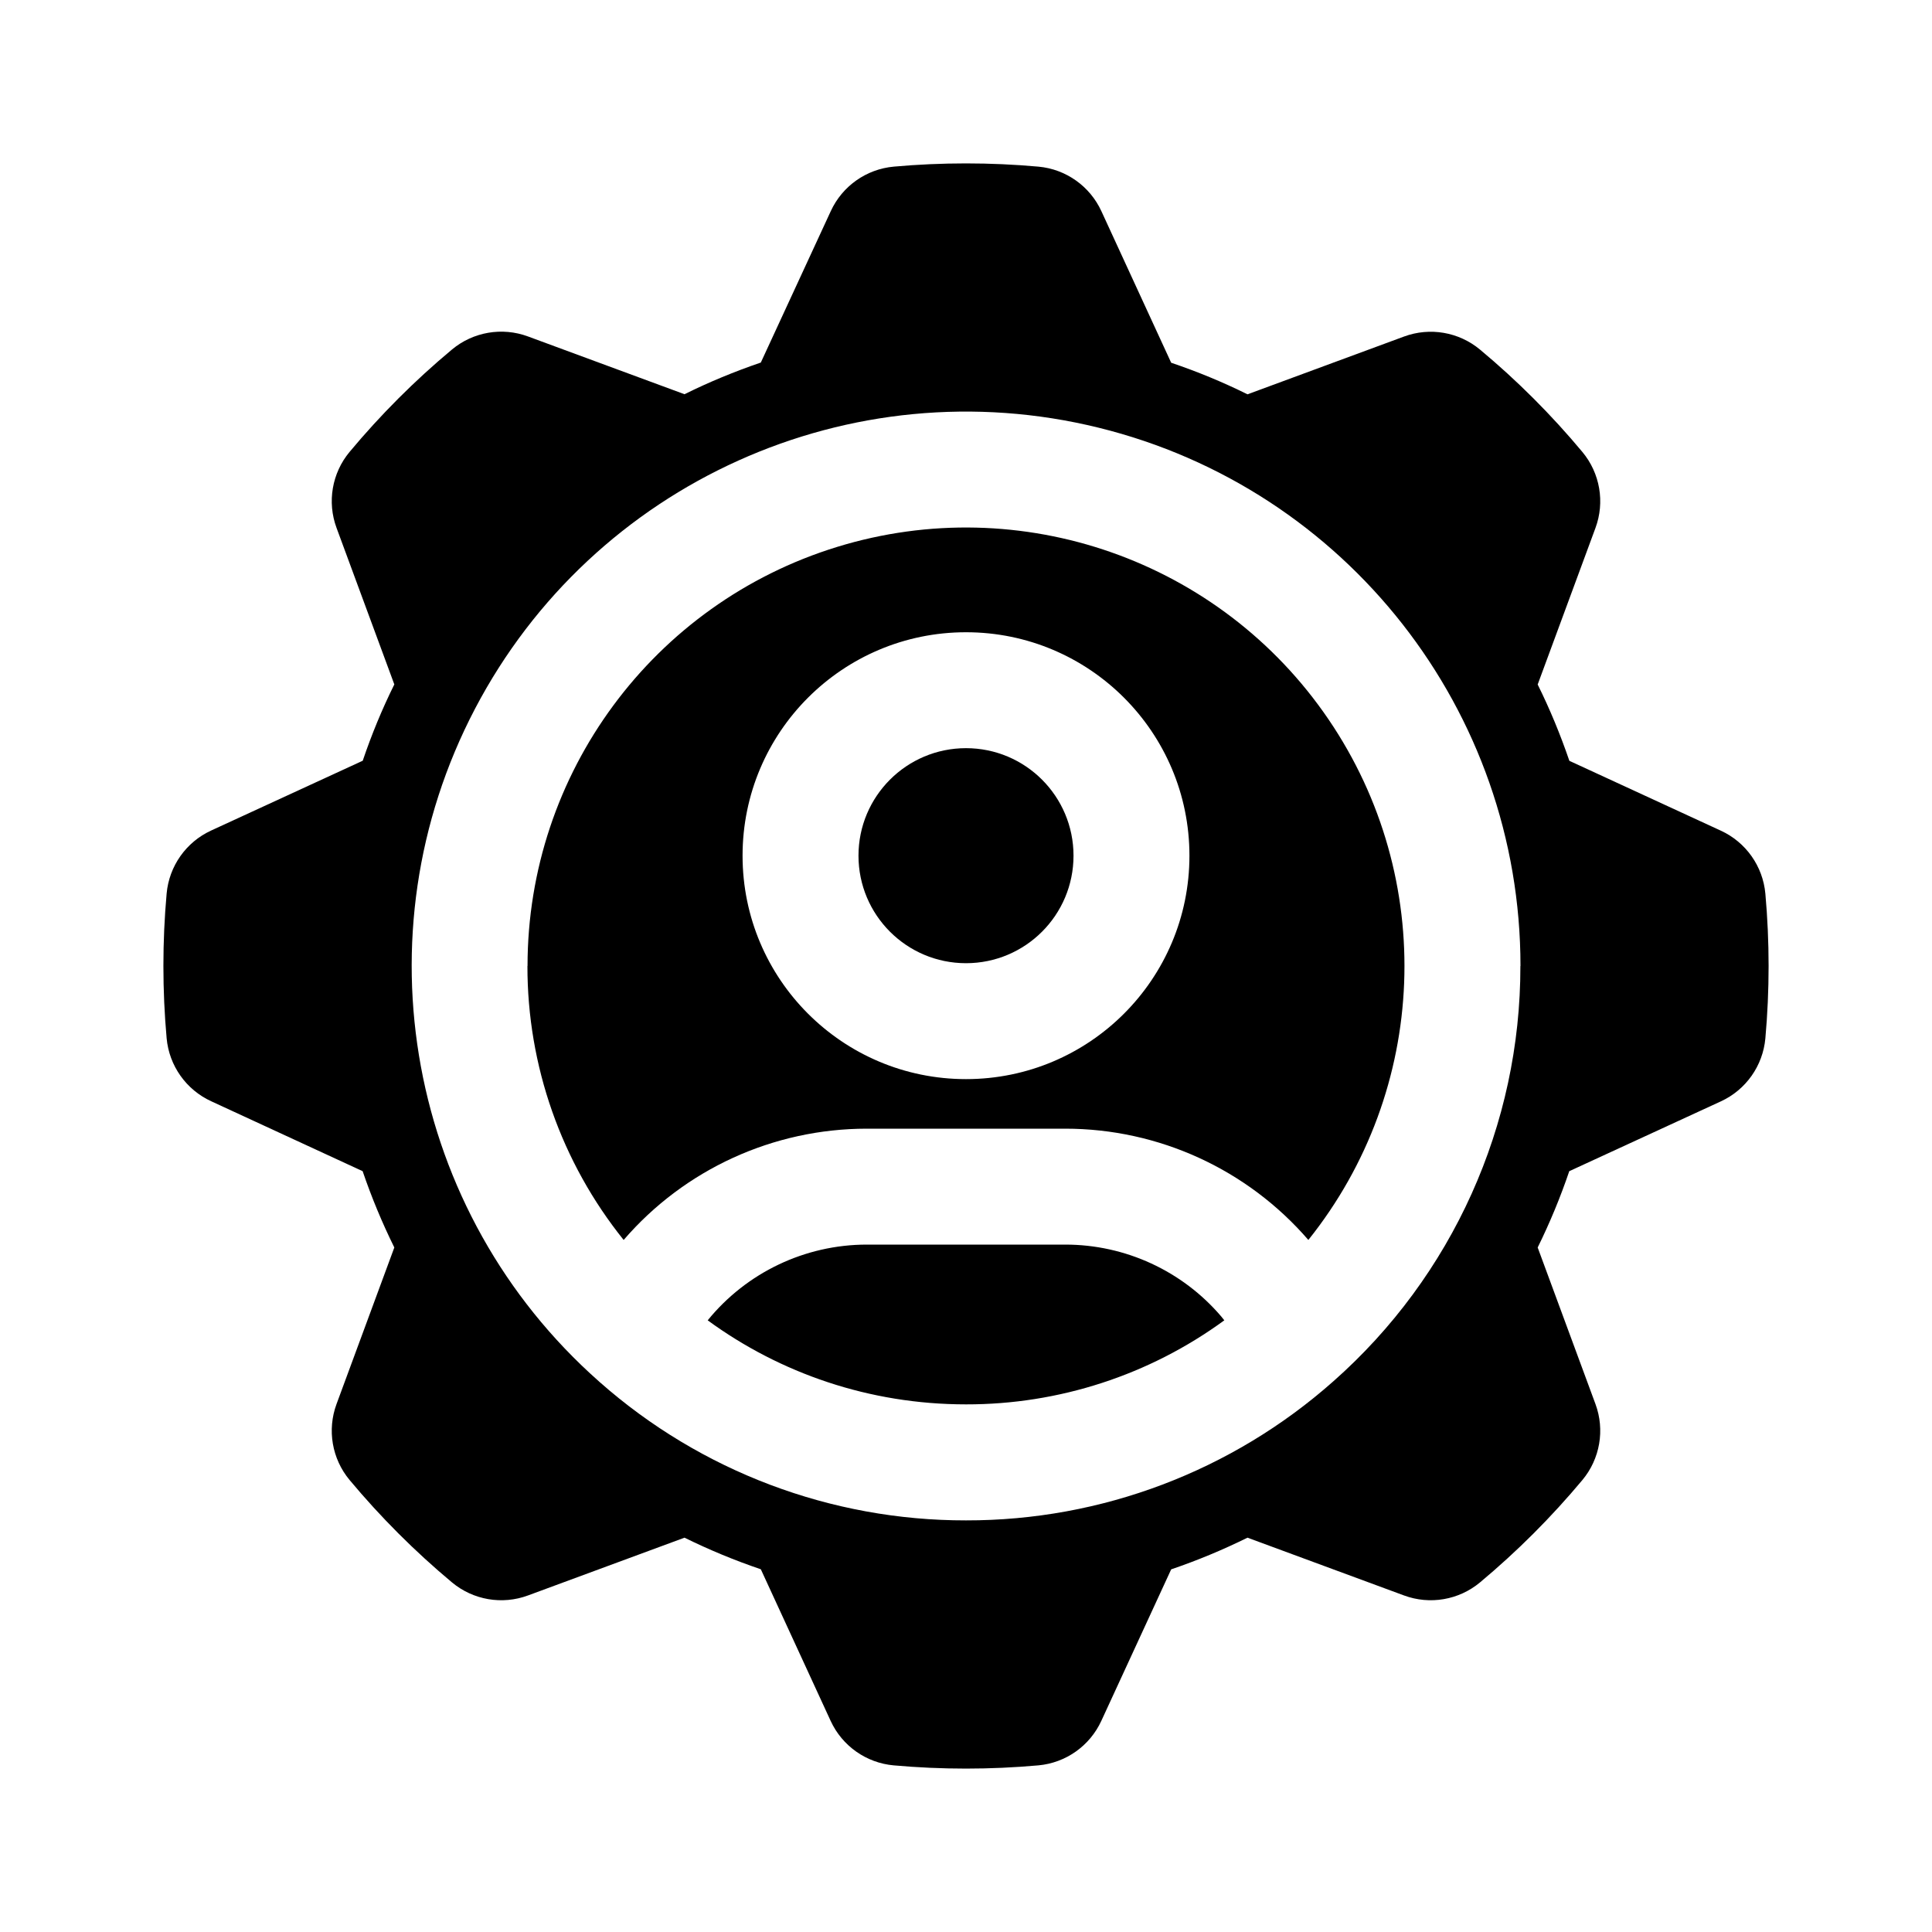
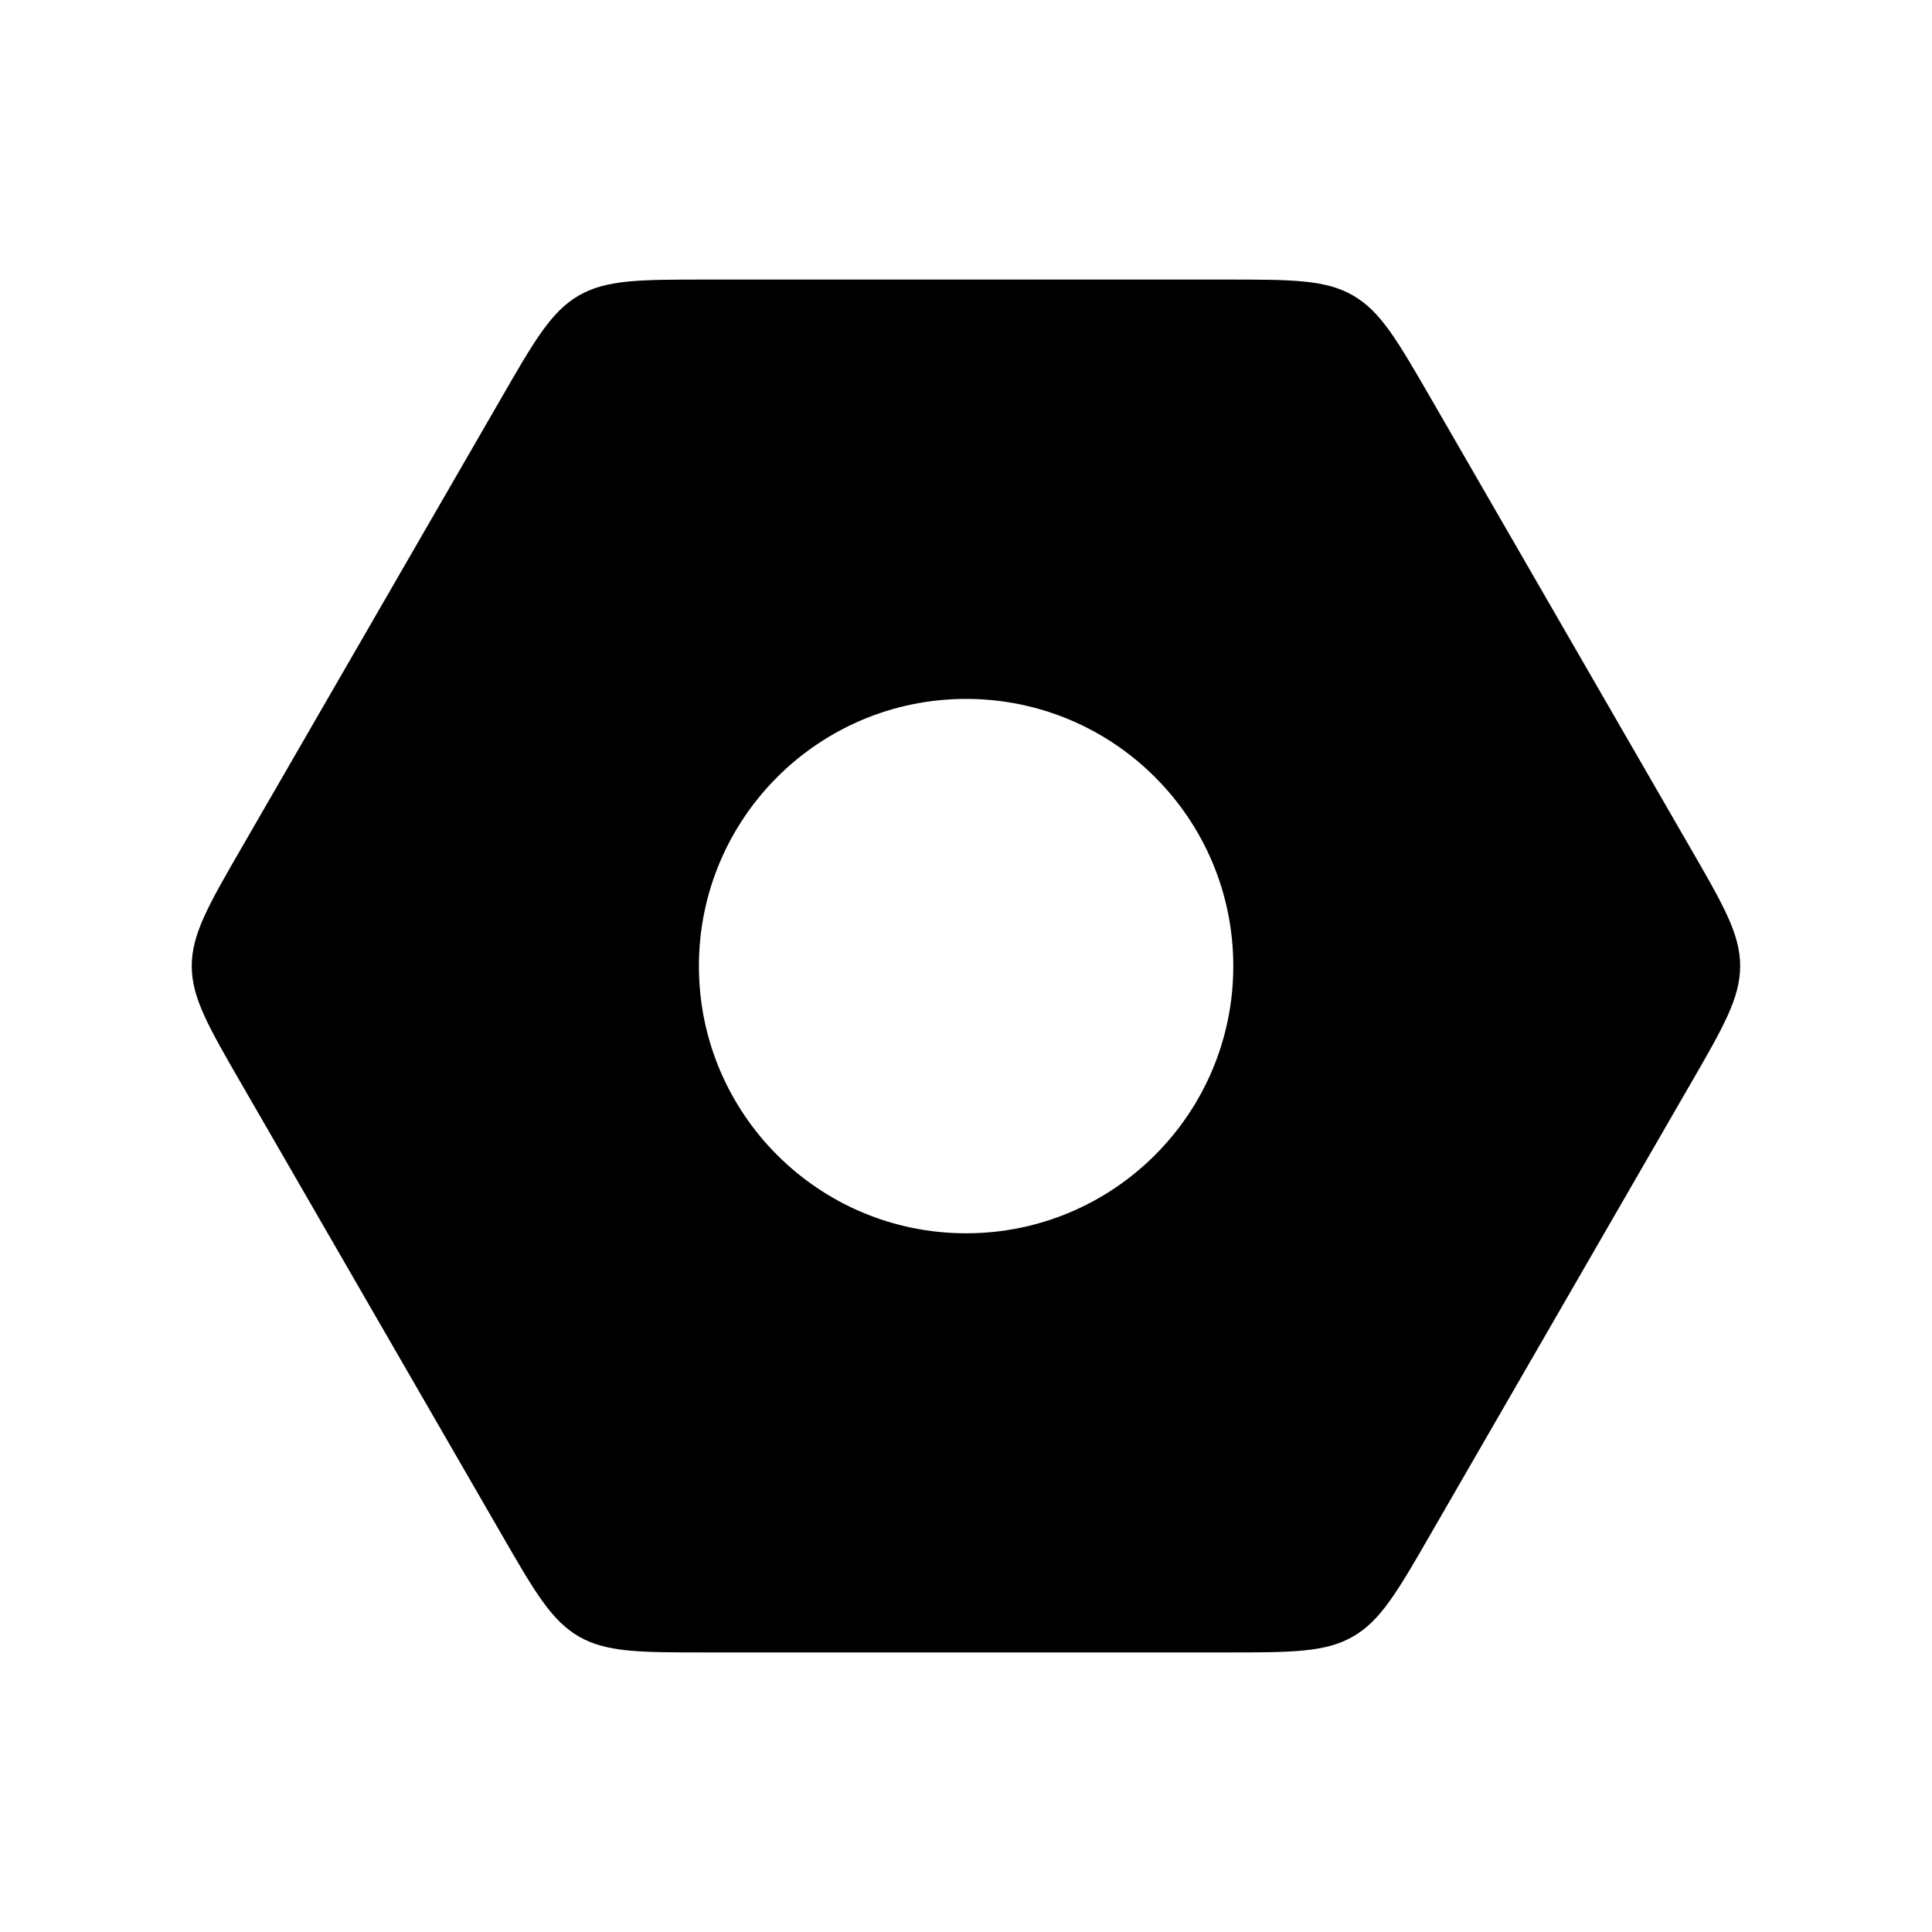
<svg xmlns="http://www.w3.org/2000/svg" width="20" height="20" fill="none" class="persona-icon" viewBox="0 0 20 20">
-   <path fill="currentColor" d="M8.887 8.858a1.113 1.113 0 1 1 2.226 0 1.113 1.113 0 0 1-2.226 0Z" />
-   <path fill="currentColor" fill-rule="evenodd" d="M5.461 10a4.539 4.539 0 1 1 8.083 2.836 3.325 3.325 0 0 0-2.517-1.152H8.973c-.967 0-1.886.42-2.517 1.152A4.52 4.52 0 0 1 5.46 10ZM10 6.545a2.313 2.313 0 1 0 0 4.626 2.313 2.313 0 0 0 0-4.626Z" clip-rule="evenodd" />
-   <path fill="currentColor" d="m12.643 13.629.031.039a4.518 4.518 0 0 1-2.674.87c-1 0-1.924-.322-2.674-.87a2.125 2.125 0 0 1 1.647-.784h2.055c.621 0 1.212.272 1.615.745Z" />
-   <path fill="currentColor" fill-rule="evenodd" d="M9.251 1.725a8.393 8.393 0 0 1 1.498 0c.289.026.535.206.652.46l.723 1.57c.272.092.536.201.79.327l1.62-.598a.797.797 0 0 1 .787.135c.384.32.74.676 1.06 1.06a.797.797 0 0 1 .135.787l-.598 1.62c.126.254.235.518.328.79l1.568.723a.797.797 0 0 1 .461.652 8.393 8.393 0 0 1 0 1.498.797.797 0 0 1-.46.652l-1.57.723a6.559 6.559 0 0 1-.327.79l.598 1.62a.797.797 0 0 1-.135.787 8.36 8.36 0 0 1-1.06 1.06.797.797 0 0 1-.787.135l-1.62-.598a6.567 6.567 0 0 1-.79.328l-.723 1.568a.797.797 0 0 1-.652.461 8.393 8.393 0 0 1-1.498 0 .797.797 0 0 1-.652-.46l-.723-1.57a6.559 6.559 0 0 1-.79-.327l-1.62.598a.797.797 0 0 1-.787-.135 8.353 8.353 0 0 1-1.06-1.06.797.797 0 0 1-.135-.787l.598-1.62a6.567 6.567 0 0 1-.328-.79L2.186 11.4a.797.797 0 0 1-.461-.652 8.393 8.393 0 0 1 0-1.498.797.797 0 0 1 .46-.652l1.57-.723c.092-.272.201-.536.327-.79l-.598-1.62a.797.797 0 0 1 .135-.787c.32-.384.676-.74 1.06-1.06a.797.797 0 0 1 .787-.135l1.62.598c.254-.126.518-.235.79-.328L8.6 2.186a.797.797 0 0 1 .652-.461ZM15.74 10a5.739 5.739 0 1 0-9.54 4.3l.01.009A5.717 5.717 0 0 0 10 15.739a5.717 5.717 0 0 0 3.803-1.44A5.725 5.725 0 0 0 15.739 10Z" clip-rule="evenodd" />
+   <path fill="currentColor" fill-rule="evenodd" d="M18.014 10c0-.33-.173-.63-.52-1.23l-2.681-4.645c-.347-.6-.52-.901-.806-1.066-.285-.165-.632-.165-1.326-.165H7.318c-.693 0-1.04 0-1.326.165-.285.165-.459.465-.805 1.066L2.505 8.769c-.347.6-.52.901-.52 1.231 0 .33.173.63.52 1.23l2.682 4.645c.346.6.52.901.805 1.066.286.165.633.165 1.326.165h5.363c.694 0 1.04 0 1.326-.165.286-.165.46-.465.806-1.066l2.681-4.644c.347-.6.52-.901.52-1.231Zm-8.013 2.767a2.766 2.766 0 1 1 0-5.532 2.766 2.766 0 0 1 0 5.532Z" clip-rule="evenodd" />
+   <mask id="a" width="18" height="16" x="1" y="2" maskUnits="userSpaceOnUse" style="mask-type:alpha">
+     <path fill="currentColor" fill-rule="evenodd" d="M18.014 10c0-.33-.173-.63-.52-1.23l-2.681-4.645c-.347-.6-.52-.901-.806-1.066-.285-.165-.632-.165-1.326-.165H7.318c-.693 0-1.04 0-1.326.165-.285.165-.459.465-.805 1.066L2.505 8.769c-.347.6-.52.901-.52 1.231 0 .33.173.63.52 1.23l2.682 4.645c.346.6.52.901.805 1.066.286.165.633.165 1.326.165h5.363c.694 0 1.04 0 1.326-.165.286-.165.46-.465.806-1.066l2.681-4.644c.347-.6.52-.901.52-1.231Zm-8.013 2.767a2.766 2.766 0 1 1 0-5.532 2.766 2.766 0 0 1 0 5.532Z" clip-rule="evenodd" />
+   </mask>
+   <g mask="url(#a)">
+     <circle cx="10" cy="10" r="8" fill="url(#b)" fill-opacity=".1" style="mix-blend-mode:multiply" />
+   </g>
+   <defs>
+     <linearGradient id="b" x1="10" x2="6.747" y1="10" y2="7.28" gradientUnits="userSpaceOnUse">
+       <stop offset=".158" stop-opacity="0" />
+       <stop offset=".158" />
+       <stop offset=".366" stop-opacity=".75" />
+       <stop offset=".573" stop-opacity=".5" />
+       <stop offset=".802" stop-opacity=".25" />
+       <stop offset="1" stop-opacity="0" />
+     </linearGradient>
+   </defs>
</svg>
